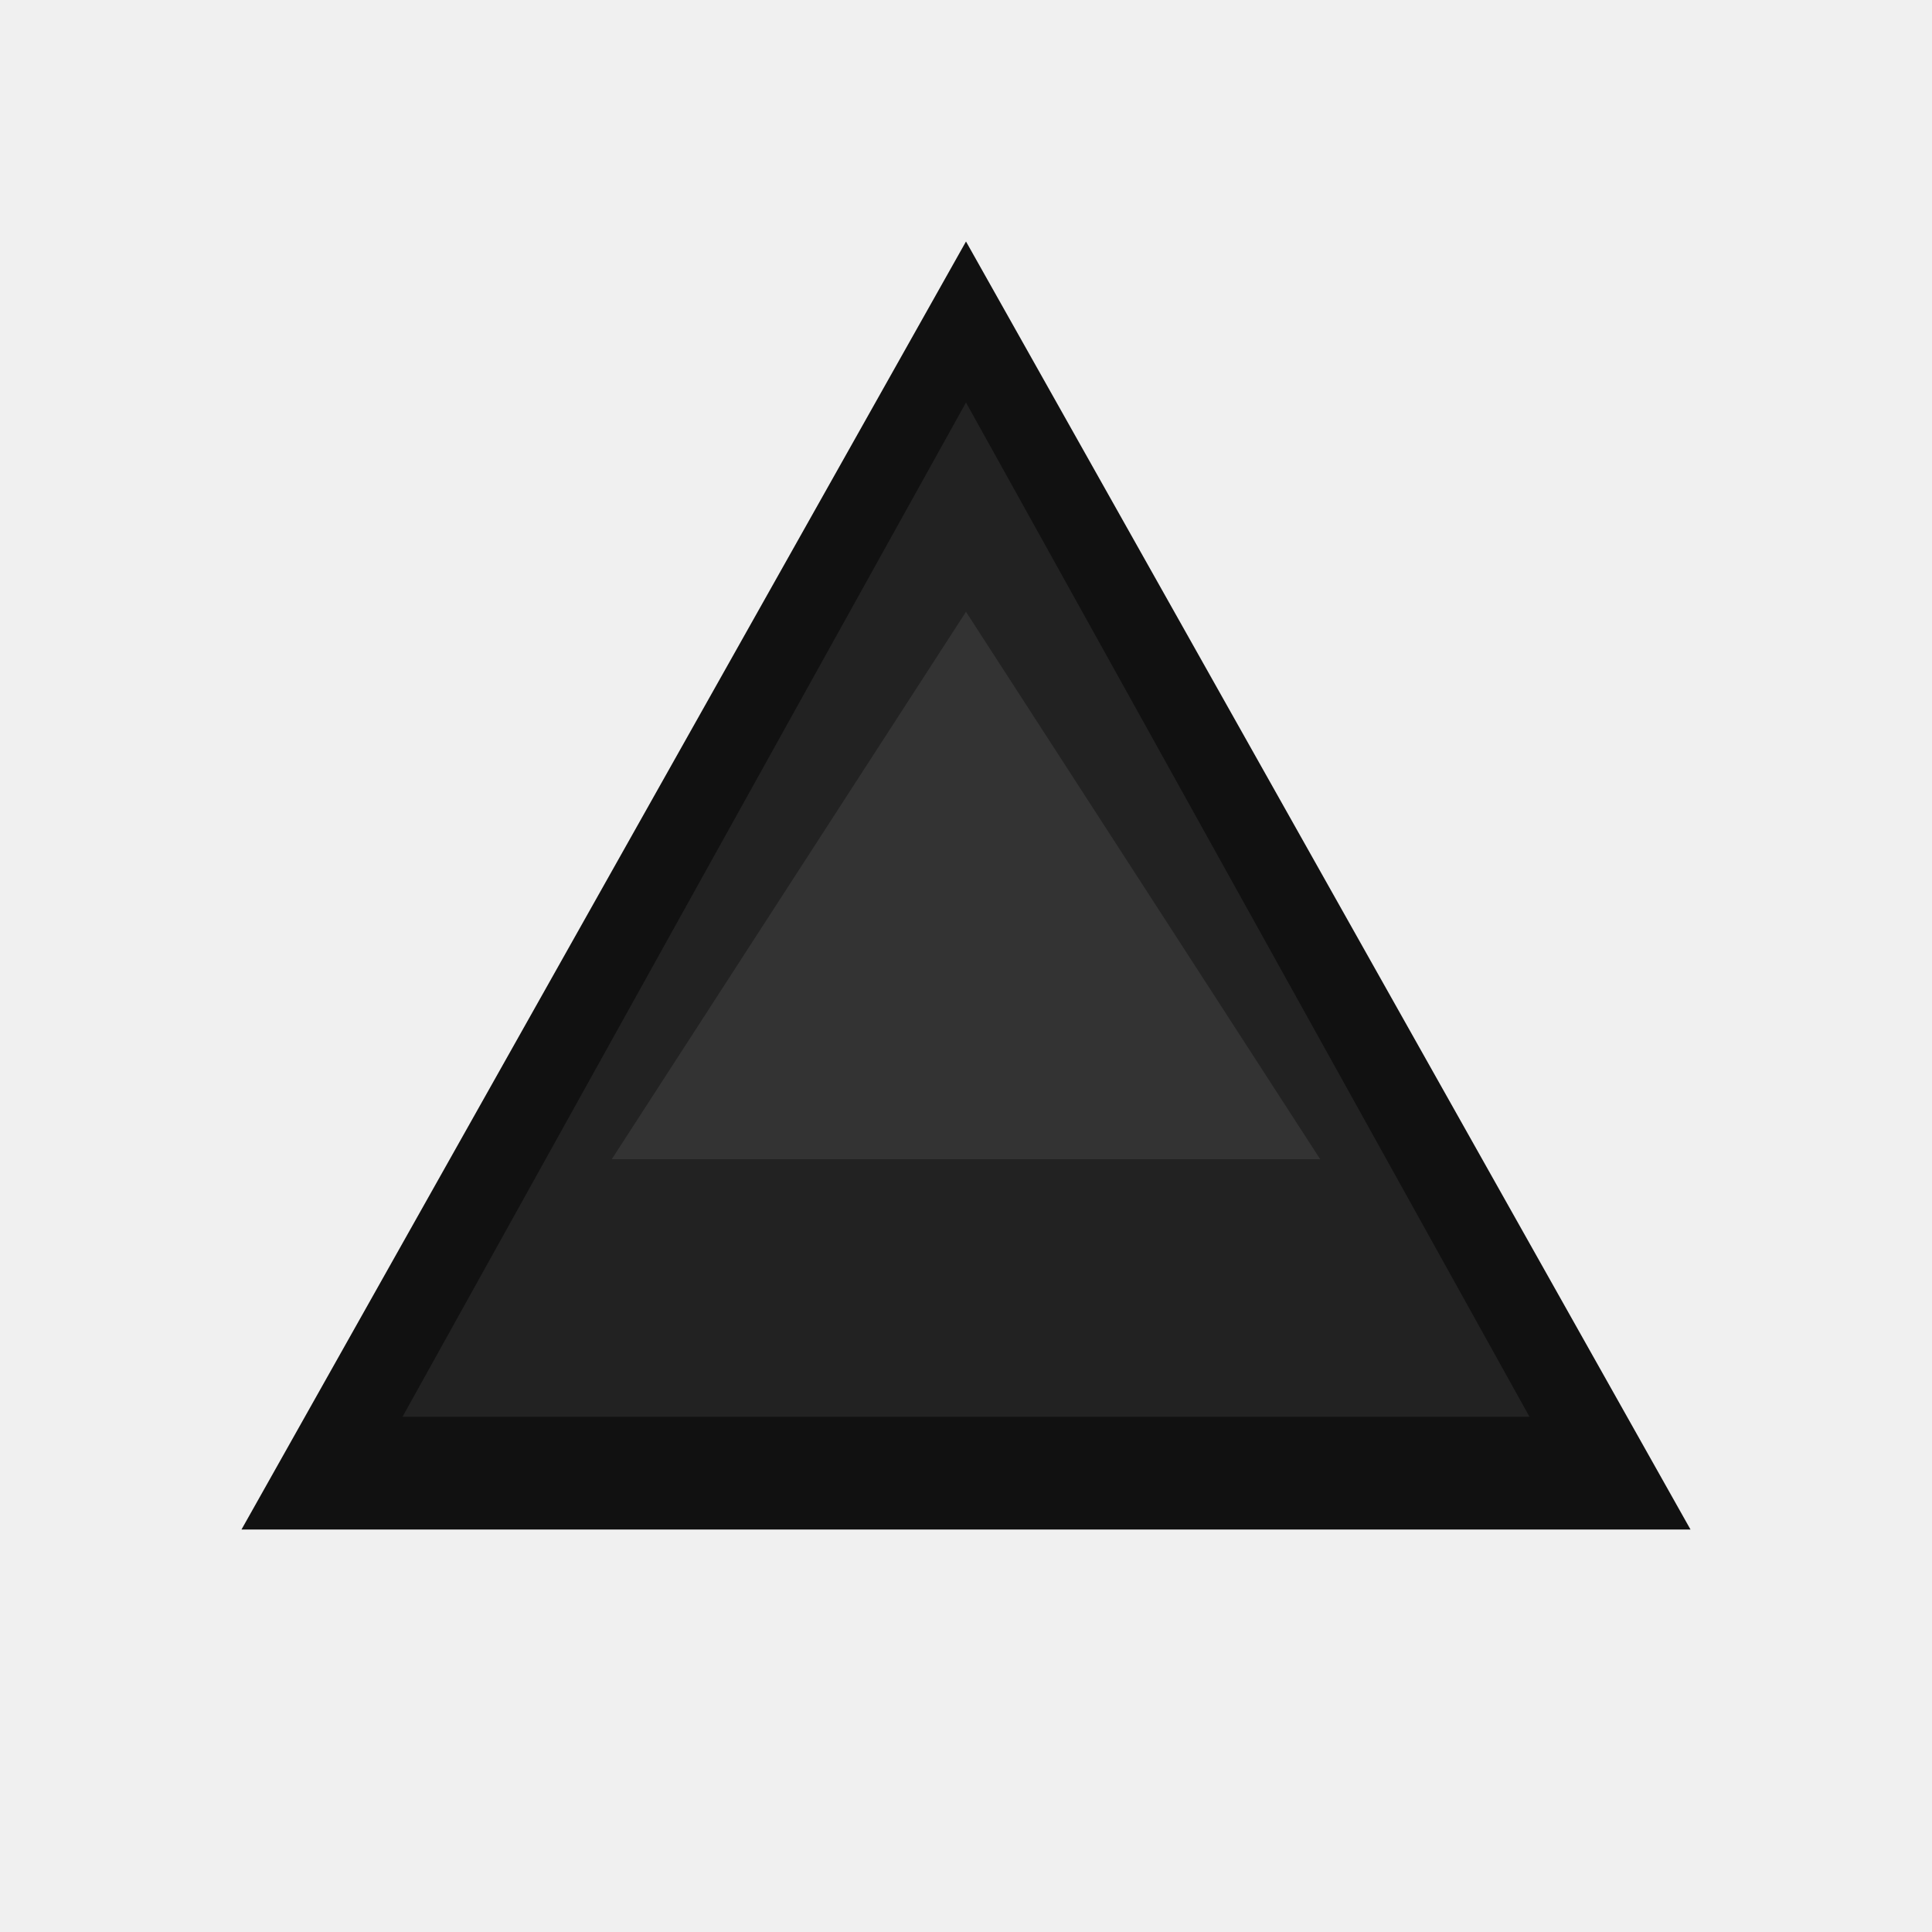
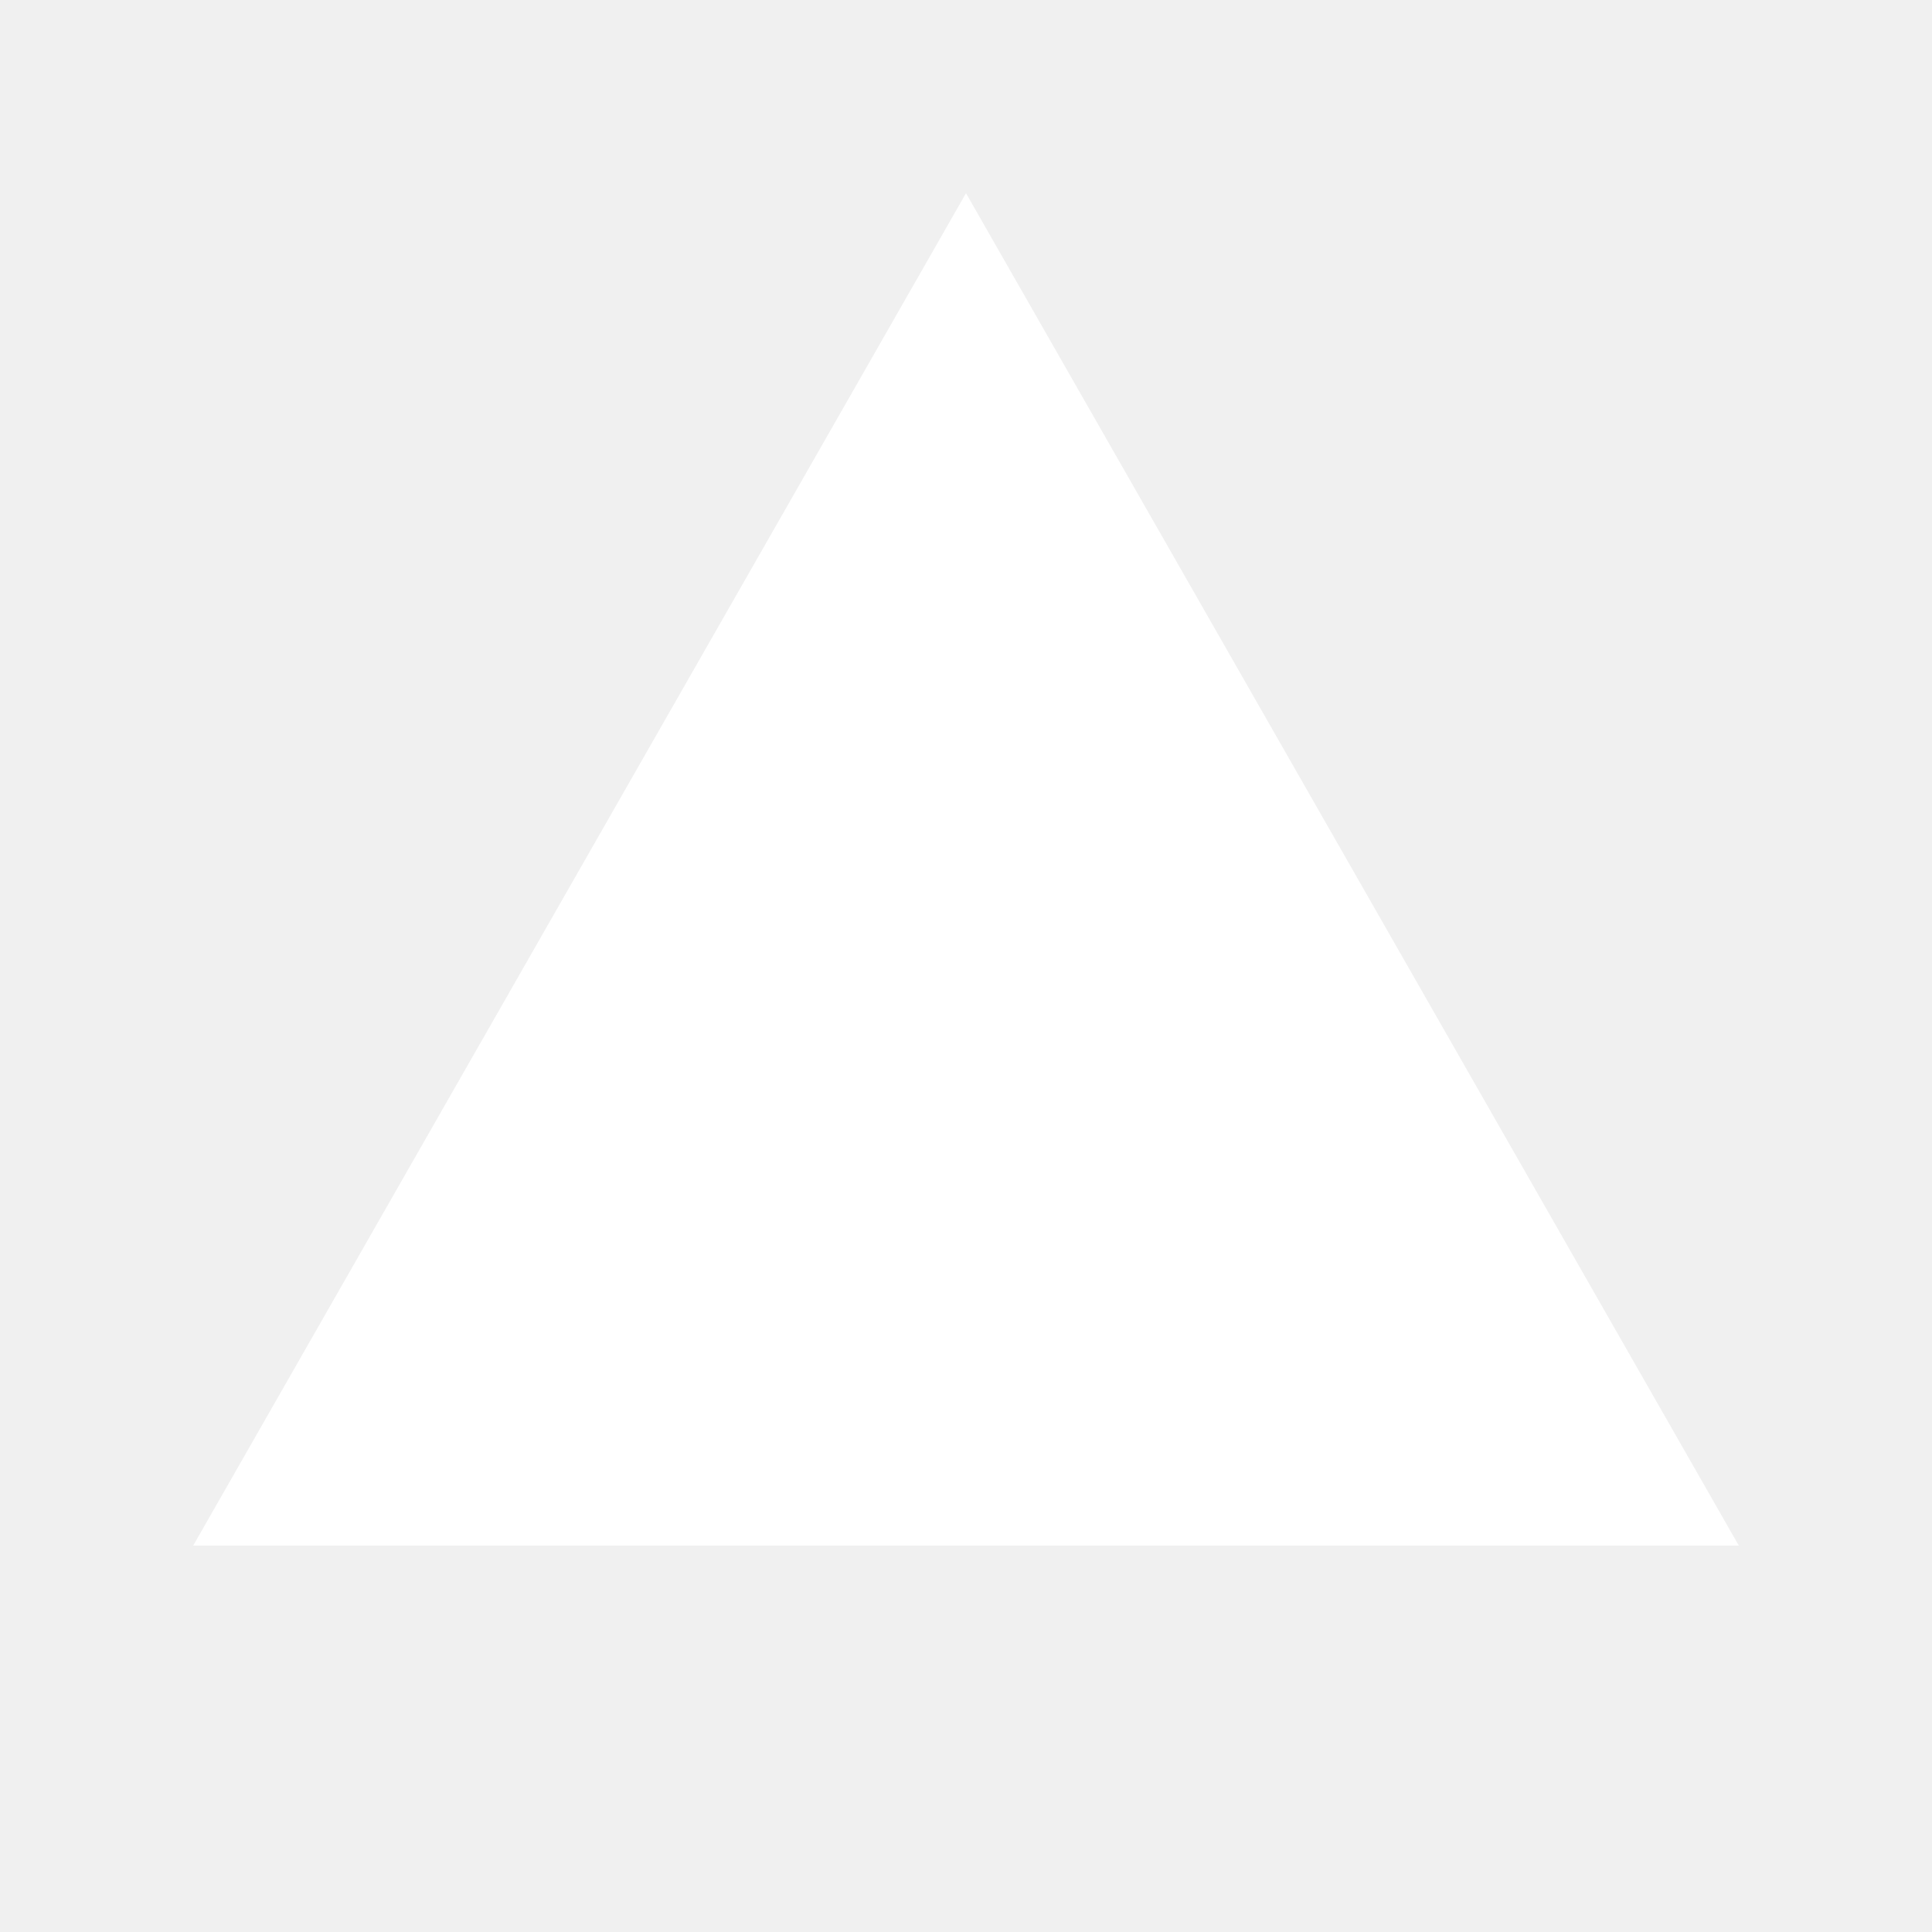
- <svg xmlns="http://www.w3.org/2000/svg" viewBox="0 0 120 120">
-   <g fill="none" fill-rule="evenodd">
-     <path d="M60 15L105 95H15Z" fill="#111" />
-     <path d="M60 25L95 88H25Z" fill="#222" />
-     <path d="M38 72L60 38L82 72H38Z" fill="#333" />
-   </g>
+ <svg xmlns="http://www.w3.org/2000/svg" viewBox="0 0 100 100">
+   <path fill="#FFFFFF" d="M50 10 L90 80 L10 80 Z" />
</svg>
